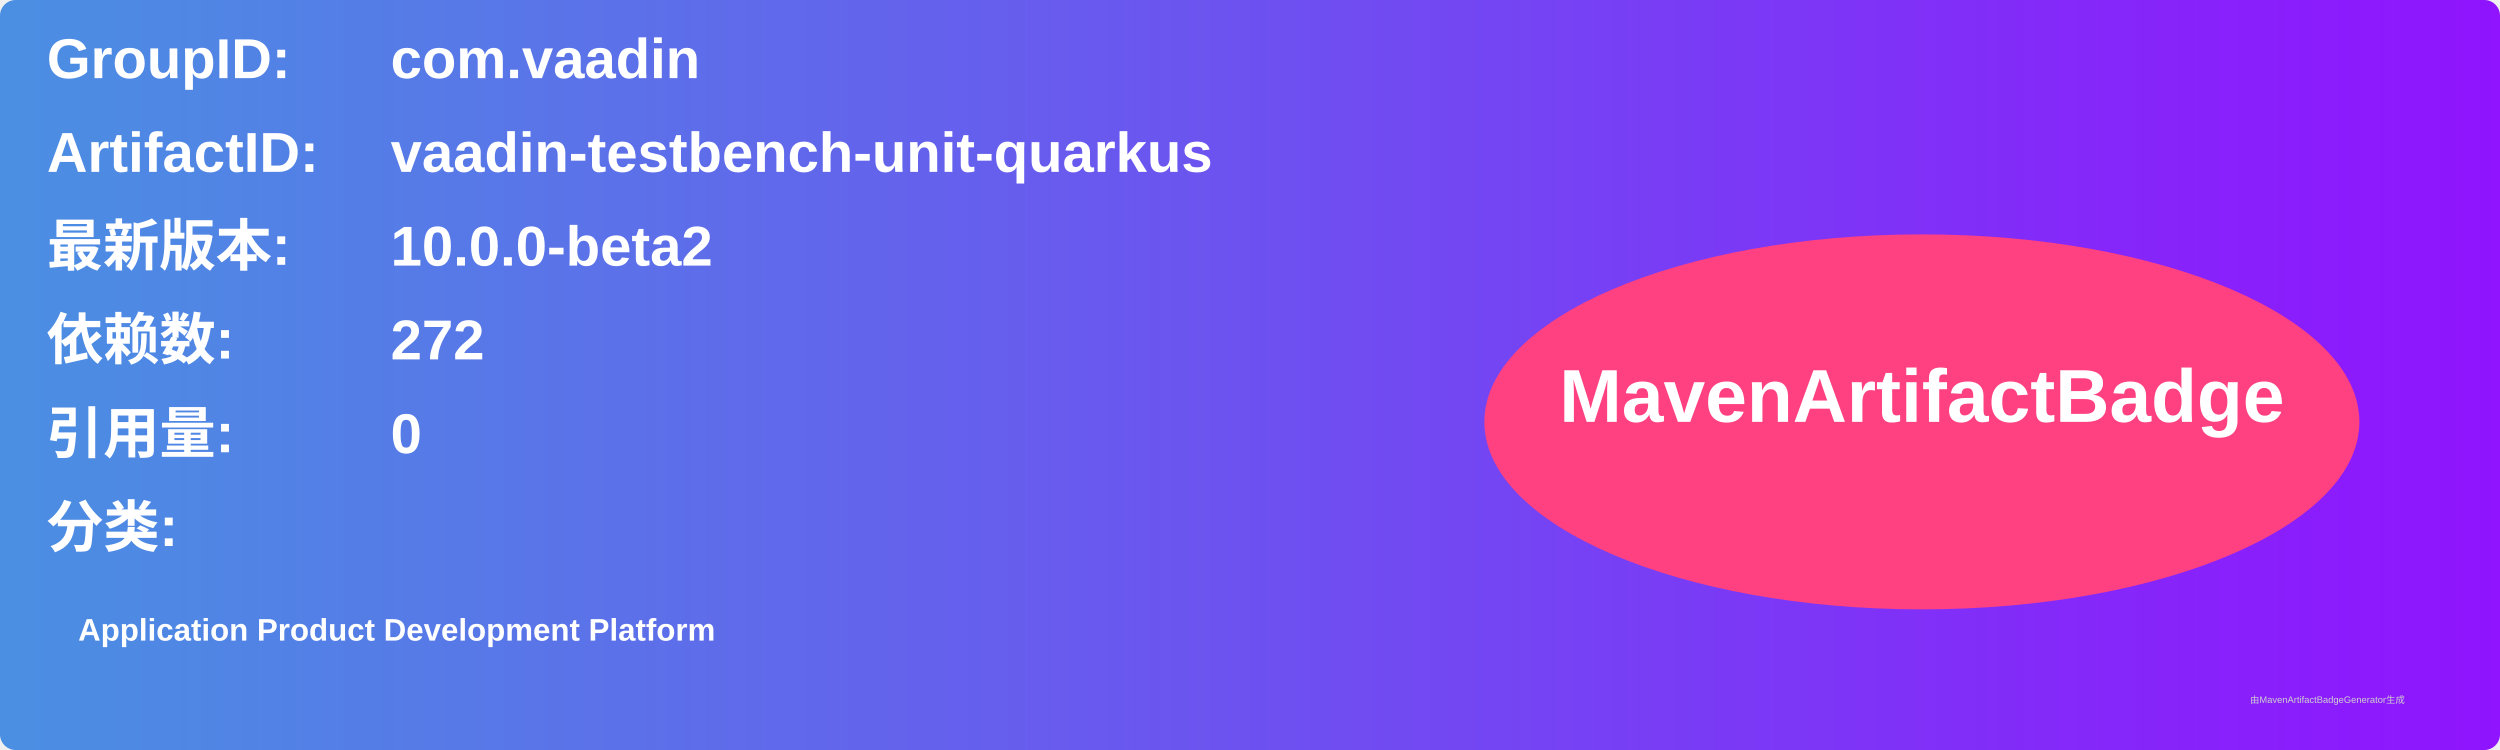
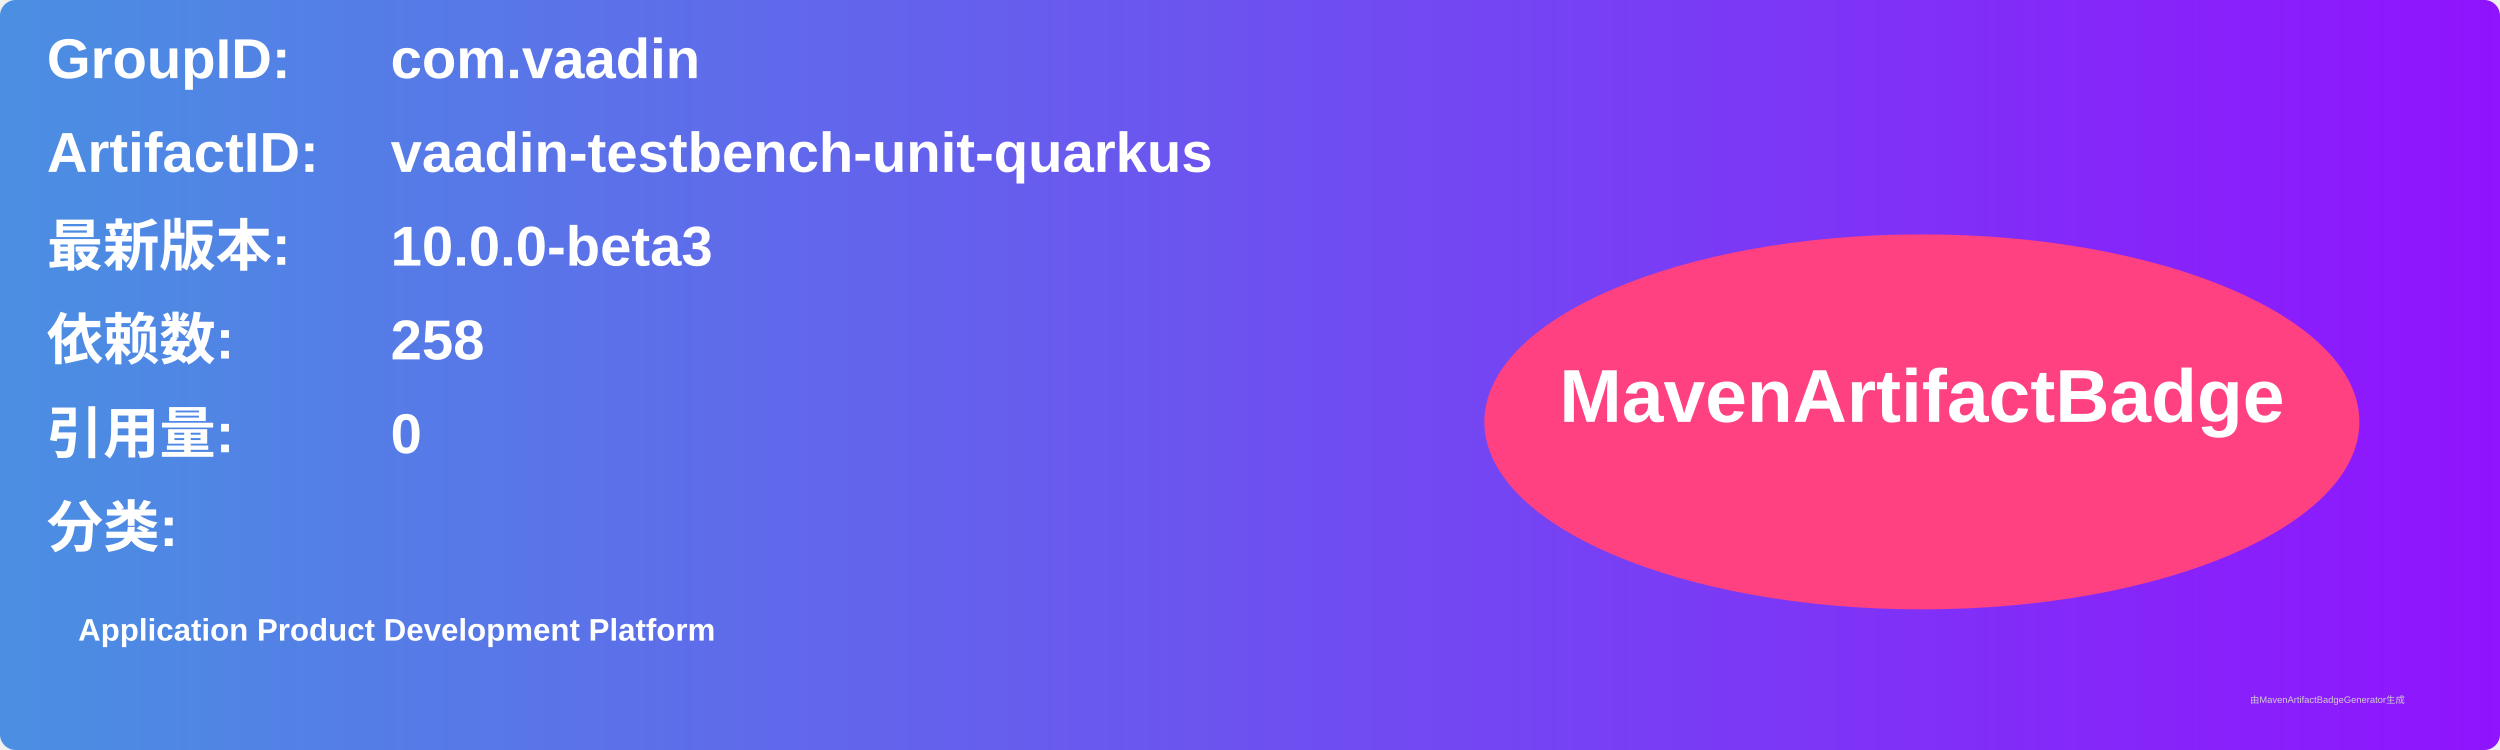
<svg xmlns="http://www.w3.org/2000/svg" width="800" height="240" viewBox="0 0 800 240">
  <linearGradient id="grad" x1="0%" y1="0%" x2="100%" y2="0%">
    <stop offset="0%" stop-color="#4a90e2" />
    <stop offset="100%" stop-color="#9013fe" />
  </linearGradient>
  <rect width="100%" height="100%" rx="5" ry="5" fill="url(#grad)" />
  <g transform="translate(15, 15)">
    <text x="0" y="10" font-family="Arial" font-size="18" fill="white" font-weight="bold" width="260">GroupID:</text>
    <text x="110" y="10" font-family="Arial" font-size="18" fill="white" font-weight="bold" width="460">com.vaadin</text>
    <text x="0" y="40" font-family="Arial" font-size="18" fill="white" font-weight="bold" width="260">ArtifactID:</text>
    <text x="110" y="40" font-family="Arial" font-size="18" fill="white" font-weight="bold" width="460">vaadin-testbench-unit-quarkus</text>
    <text x="0" y="70" font-family="Arial" font-size="18" fill="white" font-weight="bold">最新版本:</text>
    <text x="110" y="70" font-family="Arial" font-size="18" fill="white" font-weight="bold">
-       <tspan font-weight="bold">10.0.0-beta2</tspan>
+       <tspan font-weight="bold">10.0.0-beta3</tspan>
    </text>
    <text x="0" y="100" font-family="Arial" font-size="18" fill="white" font-weight="bold">依赖数: </text>
    <text x="110" y="100" font-family="Arial" font-size="18" fill="white">
-       <tspan font-weight="bold">272</tspan>
+       <tspan font-weight="bold">258</tspan>
    </text>
    <text x="0" y="130" font-family="Arial" font-size="18" fill="white" font-weight="bold">引用量: </text>
    <text x="110" y="130" font-family="Arial" font-size="18" fill="white">
      <tspan font-weight="bold">0</tspan>
    </text>
    <text x="0" y="160" font-family="Arial" font-size="18" fill="white" font-weight="bold">分类:</text>
    <text x="10" y="190" font-family="Arial" font-size="10" fill="white">
      <tspan font-weight="bold">Application Product Development Platform</tspan>
    </text>
    <ellipse cx="600" cy="120" rx="140" ry="60" fill="#ff4081" />
    <text x="600" y="120" text-anchor="middle" font-family="Arial" font-size="24" fill="white" font-weight="bold">MavenArtifactBadge</text>
  </g>
  <text x="720" y="225" font-family="Arial" font-size="3" fill="#d0d0d0">由MavenArtifactBadgeGenerator生成</text>
</svg>
